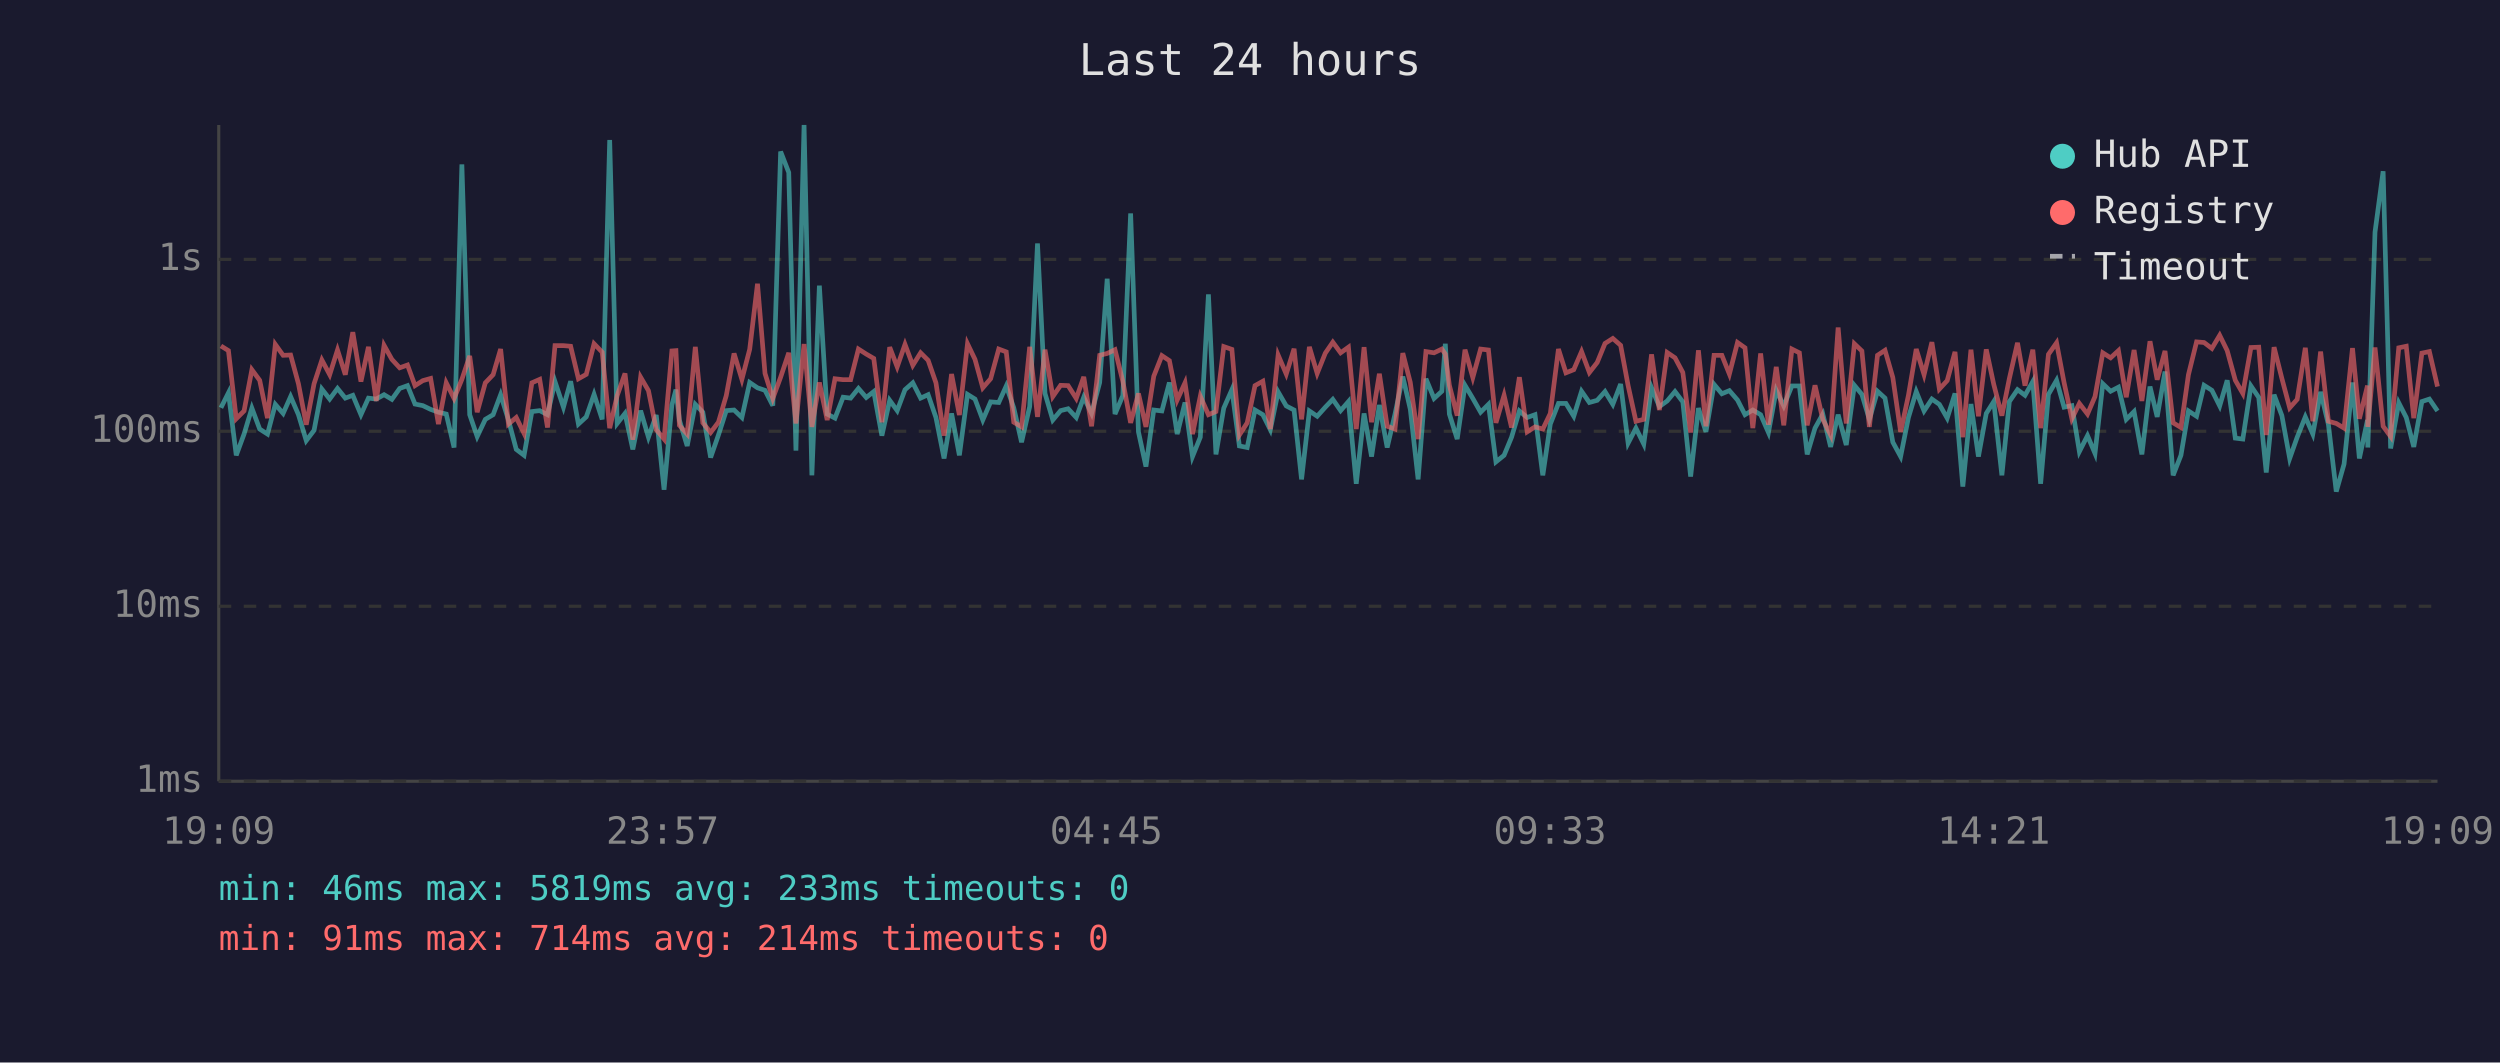
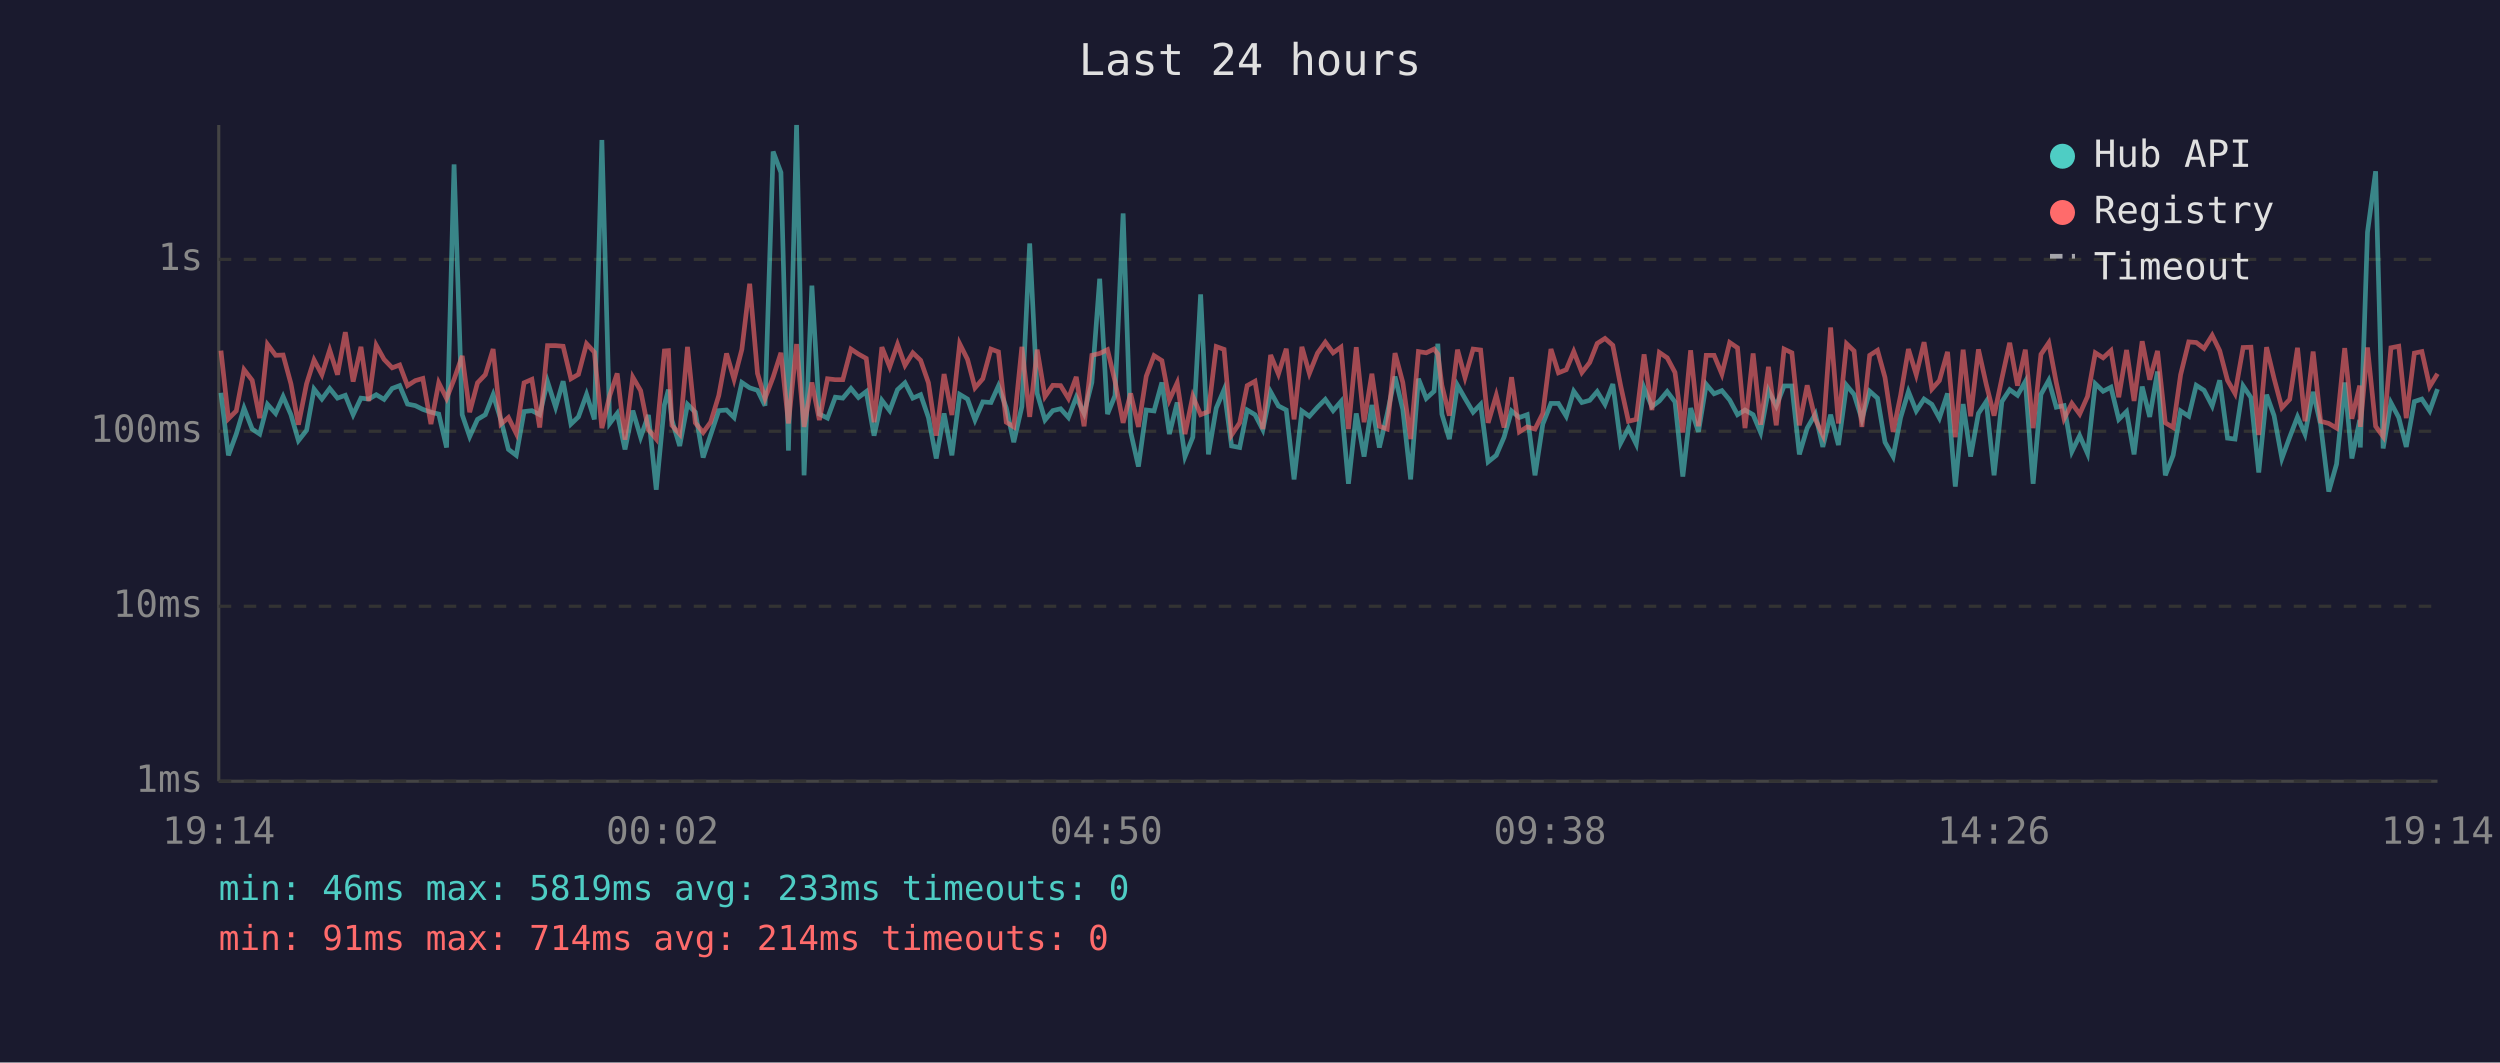
<svg xmlns="http://www.w3.org/2000/svg" viewBox="0 0 800 340" font-family="monospace" font-size="12">
  <rect width="800" height="340" fill="#1a1a2e" />
  <text x="400" y="24" fill="#e0e0e0" font-size="14" text-anchor="middle">Last 24 hours</text>
  <line x1="70" y1="40" x2="70" y2="250" stroke="#444" stroke-width="1" />
  <line x1="70" y1="250" x2="780" y2="250" stroke="#444" stroke-width="1" />
  <line x1="70" y1="250" x2="780" y2="250" stroke="#333" stroke-width="1" stroke-dasharray="4" />
  <text x="65" y="250" fill="#888" text-anchor="end" dominant-baseline="middle">1ms</text>
  <line x1="70" y1="194" x2="780" y2="194" stroke="#333" stroke-width="1" stroke-dasharray="4" />
  <text x="65" y="194" fill="#888" text-anchor="end" dominant-baseline="middle">10ms</text>
  <line x1="70" y1="138" x2="780" y2="138" stroke="#333" stroke-width="1" stroke-dasharray="4" />
  <text x="65" y="138" fill="#888" text-anchor="end" dominant-baseline="middle">100ms</text>
  <line x1="70" y1="83" x2="780" y2="83" stroke="#333" stroke-width="1" stroke-dasharray="4" />
  <text x="65" y="83" fill="#888" text-anchor="end" dominant-baseline="middle">1s</text>
-   <text x="70" y="270" fill="#888" text-anchor="middle">19:09</text>
-   <text x="212" y="270" fill="#888" text-anchor="middle">23:57</text>
-   <text x="354" y="270" fill="#888" text-anchor="middle">04:45</text>
-   <text x="496" y="270" fill="#888" text-anchor="middle">09:33</text>
-   <text x="638" y="270" fill="#888" text-anchor="middle">14:21</text>
-   <text x="780" y="270" fill="#888" text-anchor="middle">19:09</text>
-   <polyline points="70.7,130.5 73.1,125.7 75.6,145.7 78.1,138.9 80.6,130.6 83.1,137.3 85.6,138.9 88.1,129.4 90.6,132.3 93.0,126.9 95.5,132.7 98.0,141.0 100.5,137.7 103.0,124.5 105.5,127.7 108.0,124.3 110.5,127.4 112.9,126.5 115.5,132.7 117.9,127.4 120.4,127.7 122.9,126.3 125.4,127.8 127.9,124.3 130.4,123.4 132.8,129.3 135.3,129.8 137.8,131.0 140.3,131.9 142.8,132.5 145.3,143.2 147.8,52.6 150.3,132.7 152.7,139.7 155.3,134.2 157.8,132.7 160.2,126.3 162.7,134.4 165.2,143.8 167.7,145.7 170.2,131.7 172.7,131.4 175.2,132.7 177.6,122.1 180.3,130.3 182.6,122.0 185.1,135.7 187.6,133.4 190.1,126.2 192.7,134.2 195.1,44.8 197.5,135.5 200.0,132.3 202.5,143.8 205.0,131.4 207.5,139.9 210.0,132.8 212.5,156.7 215.0,129.6 216.3,124.7 217.4,134.4 219.9,142.7 222.5,129.4 224.9,131.9 227.4,146.4 229.9,139.2 232.4,131.4 234.9,131.2 237.4,133.6 239.9,122.4 242.4,124.1 244.8,124.9 247.3,129.8 249.8,48.5 252.4,55.2 254.7,144.2 257.3,40.0 259.8,152.1 262.2,91.4 264.7,132.5 267.2,133.8 269.8,127.1 272.2,127.4 274.7,124.3 277.2,127.2 279.6,125.3 282.2,139.4 284.7,128.1 287.1,131.4 289.6,124.7 292.1,122.5 294.6,127.4 297.0,126.3 299.5,133.6 302.1,146.7 304.5,132.3 307.0,145.7 309.6,126.2 312.0,127.7 314.5,134.4 317.0,128.6 319.6,128.8 322.0,123.5 324.4,130.5 326.9,141.5 329.5,130.1 332.0,77.9 334.4,125.9 336.9,134.4 339.4,131.4 341.8,130.8 344.4,133.6 346.8,127.1 349.3,132.3 351.9,122.4 354.3,89.2 356.8,132.5 359.3,126.6 361.8,68.3 364.3,138.2 366.7,149.3 369.2,131.2 371.8,131.5 374.2,122.4 376.7,138.9 379.2,128.8 381.6,146.1 384.1,139.9 386.7,94.2 389.1,145.4 391.6,130.6 394.2,124.7 396.6,142.7 399.1,143.2 401.6,131.2 404.1,132.7 406.5,137.5 409.0,125.4 411.6,129.9 414.1,131.2 416.5,153.4 419.0,131.5 421.5,133.2 424.1,130.3 426.5,127.8 429.0,131.4 431.5,128.5 434.0,154.8 436.5,132.3 438.9,146.1 441.4,129.6 443.9,143.2 446.4,132.5 448.9,120.5 451.3,131.0 453.8,153.4 456.3,121.2 458.9,127.5 461.4,125.2 462.5,110.0 463.8,132.5 466.3,140.5 468.8,123.3 471.3,127.5 473.8,131.9 476.3,129.4 478.7,147.8 481.3,145.7 483.7,139.9 486.2,131.5 488.7,133.6 491.2,132.7 493.7,152.1 496.1,135.7 498.7,129.1 501.1,129.1 503.6,133.2 506.1,125.2 508.6,128.8 511.1,128.1 513.6,125.3 516.1,129.4 518.6,122.9 521.0,141.8 523.5,137.0 526.0,142.1 528.5,124.1 531.0,130.1 533.5,128.3 536.0,125.3 538.5,128.6 541.0,152.5 543.5,130.6 545.9,138.2 548.5,123.0 551.0,126.0 553.4,125.0 556.0,128.0 558.4,132.7 560.9,131.2 563.4,132.7 565.9,138.4 568.4,124.9 570.8,129.9 573.4,123.5 575.8,123.5 578.3,145.4 580.8,137.0 583.3,132.5 585.8,143.0 588.2,132.7 590.8,142.4 593.4,123.3 595.8,126.2 598.2,134.2 600.8,125.2 603.2,127.4 605.7,141.5 608.2,146.1 610.7,133.6 613.2,125.3 615.7,131.5 618.2,127.7 620.6,129.4 623.1,133.8 625.6,125.9 628.1,155.7 630.7,129.3 633.1,146.1 635.6,132.3 638.0,128.5 640.6,152.1 643.0,128.5 645.6,124.7 648.0,126.5 650.5,122.1 653.0,154.8 655.5,126.2 658.1,121.7 660.5,130.3 663.0,129.8 665.4,144.5 668.0,139.4 670.4,145.1 672.9,122.8 675.4,125.2 677.9,123.9 680.4,134.2 682.9,131.7 685.4,145.4 688.0,123.7 690.3,133.4 692.8,118.9 695.4,152.1 697.9,145.7 700.3,131.5 702.9,133.2 705.3,123.3 707.8,124.9 710.3,129.9 712.7,121.7 715.3,140.2 717.7,140.5 720.3,123.5 722.8,127.2 725.2,151.2 727.7,126.3 730.2,133.0 732.7,146.7 735.1,139.9 737.7,133.4 740.1,138.9 742.6,125.4 745.1,135.9 747.6,157.3 750.1,148.5 752.8,122.4 755.0,146.7 757.6,134.4 757.7,143.2 760.0,74.3 762.6,54.8 765.0,143.5 767.6,128.9 770.0,133.6 772.4,143.0 775.0,128.5 777.4,127.7 780.0,131.5" fill="none" stroke="#4ecdc4" stroke-width="1.5" opacity="0.6" />
-   <polyline points="70.7,110.7 73.1,112.2 75.6,134.0 78.1,131.5 80.6,118.3 83.1,121.7 85.6,133.8 88.1,110.2 90.6,113.7 93.0,113.6 95.5,122.8 98.0,135.9 100.5,122.8 103.0,115.2 105.5,119.9 108.0,112.0 110.5,119.9 112.9,106.3 115.5,122.1 117.9,111.0 120.4,128.3 122.9,110.5 125.4,115.0 127.9,117.7 130.4,116.8 132.8,123.4 135.3,121.8 137.8,121.1 140.3,135.7 142.8,122.5 145.3,127.5 147.8,121.4 150.3,113.9 152.7,131.9 155.3,122.5 157.8,119.9 160.2,111.7 162.7,135.7 165.2,133.6 167.7,138.7 170.2,122.5 172.7,121.4 175.2,136.8 177.6,110.6 180.3,110.6 182.6,110.8 185.1,121.2 187.6,119.8 190.1,110.0 192.7,112.7 195.1,137.0 197.5,126.6 200.0,119.5 202.5,140.7 205.0,120.7 207.5,125.0 210.0,137.5 212.5,140.5 215.0,112.3 216.3,112.2 217.4,136.1 219.9,138.9 222.5,111.0 224.9,135.3 227.4,138.4 229.9,135.1 232.4,126.6 234.9,113.1 237.4,121.4 239.9,111.8 242.4,90.8 244.8,119.5 247.3,127.5 249.8,120.7 252.4,112.9 254.7,135.5 257.3,110.1 259.8,136.6 262.2,122.4 264.7,134.4 267.2,121.2 269.8,121.5 272.2,121.5 274.7,111.7 277.2,113.3 279.6,114.7 282.2,135.1 284.7,111.1 287.1,117.4 289.6,110.2 292.1,116.9 294.6,112.9 297.0,115.3 299.5,122.5 302.1,139.4 304.5,119.7 307.0,132.8 309.6,110.0 312.0,115.0 314.5,124.1 317.0,121.2 319.6,111.7 322.0,112.6 324.4,135.1 326.9,136.6 329.5,111.0 332.0,133.4 334.4,111.9 336.9,126.9 339.4,123.3 341.8,123.4 344.4,127.5 346.8,120.6 349.3,136.4 351.9,113.7 354.3,113.1 356.8,111.9 359.3,122.0 361.8,135.3 364.3,125.9 366.7,136.6 369.2,120.4 371.8,113.8 374.2,115.4 376.7,128.0 379.2,122.5 381.6,138.9 384.1,126.8 386.7,132.7 389.1,131.7 391.6,110.9 394.2,111.8 396.6,139.2 399.1,135.3 401.6,123.4 404.1,122.0 406.5,137.3 409.0,113.6 411.6,119.7 414.1,111.6 416.5,134.2 419.0,111.0 421.5,119.5 424.1,113.0 426.5,109.5 429.0,112.9 431.5,111.1 434.0,137.3 436.5,111.1 438.9,135.1 441.4,119.6 443.9,136.4 446.4,137.3 448.9,113.0 451.3,122.4 453.8,140.5 456.3,112.5 458.9,112.9 461.4,111.7 462.5,113.3 463.8,123.3 466.3,133.0 468.8,111.9 471.3,120.8 473.8,111.7 476.3,112.0 478.7,135.3 481.3,126.5 483.7,136.8 486.2,120.7 488.7,138.2 491.2,136.6 493.7,137.3 496.1,132.3 498.7,111.7 501.1,119.3 503.6,118.3 506.1,112.5 508.6,119.2 511.1,116.0 513.6,109.9 516.1,108.3 518.6,110.5 521.0,123.4 523.5,134.8 526.0,134.2 528.5,113.4 531.0,131.2 533.5,112.8 536.0,114.5 538.5,119.2 541.0,138.4 543.5,112.1 545.9,136.4 548.5,113.7 551.0,113.7 553.4,119.7 556.0,109.6 558.4,111.3 560.9,137.0 563.4,113.1 565.9,135.9 568.4,117.4 570.8,136.1 573.4,111.7 575.8,112.9 578.3,136.1 580.8,123.3 583.3,134.2 585.8,139.2 588.2,104.8 590.8,135.5 593.4,110.0 595.8,112.3 598.2,136.6 600.8,113.7 603.2,112.1 605.7,120.8 608.2,138.2 610.7,126.5 613.2,111.7 615.7,119.9 618.2,109.5 620.6,124.5 623.1,121.8 625.6,112.6 628.1,139.9 630.7,111.9 633.1,133.2 635.6,111.8 638.0,123.0 640.6,133.0 643.0,121.1 645.6,109.7 648.0,123.4 650.5,111.9 653.0,137.0 655.5,113.4 658.1,109.7 660.5,122.4 663.0,134.0 665.4,129.1 668.0,132.5 670.4,126.9 672.9,112.9 675.4,114.5 677.9,112.2 680.4,127.1 682.9,112.0 685.4,128.3 688.0,109.2 690.3,121.5 692.8,112.3 695.4,135.3 697.9,136.8 700.3,119.9 702.9,109.4 705.3,109.6 707.8,111.5 710.3,107.3 712.7,112.2 715.3,121.7 717.7,125.9 720.3,111.2 722.8,111.1 725.2,139.2 727.7,111.1 730.2,121.1 732.7,130.5 735.1,127.8 737.7,111.3 740.1,134.8 742.6,112.5 745.1,134.8 747.6,135.5 750.1,137.0 752.8,111.4 755.0,134.0 757.6,123.4 757.7,136.6 760.0,111.2 762.6,136.4 765.0,139.7 767.6,111.3 770.0,110.8 772.4,133.8 775.0,113.0 777.4,112.5 780.0,123.7" fill="none" stroke="#ff6b6b" stroke-width="1.5" opacity="0.6" />
+   <text x="70" y="270" fill="#888" text-anchor="middle">19:14</text>
+   <text x="212" y="270" fill="#888" text-anchor="middle">00:02</text>
+   <text x="354" y="270" fill="#888" text-anchor="middle">04:50</text>
+   <text x="496" y="270" fill="#888" text-anchor="middle">09:38</text>
+   <text x="638" y="270" fill="#888" text-anchor="middle">14:26</text>
+   <text x="780" y="270" fill="#888" text-anchor="middle">19:14</text>
+   <polyline points="70.7,125.7 73.1,145.7 75.6,138.9 78.1,130.6 80.7,137.3 83.1,138.9 85.6,129.4 88.2,132.3 90.6,126.9 93.1,132.7 95.5,141.0 98.1,137.7 100.5,124.5 103.0,127.7 105.5,124.3 108.0,127.4 110.5,126.5 113.0,132.7 115.5,127.4 118.0,127.7 120.4,126.3 122.9,127.8 125.5,124.3 127.9,123.4 130.4,129.3 132.9,129.8 135.3,131.0 137.9,131.9 140.4,132.5 142.9,143.2 145.3,52.6 147.9,132.7 150.3,139.7 152.8,134.2 155.3,132.7 157.8,126.3 160.3,134.4 162.7,143.8 165.2,145.7 167.7,131.7 170.2,131.4 172.7,132.7 175.2,122.1 177.8,130.3 180.2,122.0 182.7,135.7 185.1,133.4 187.7,126.2 190.2,134.2 192.6,44.8 195.1,135.5 197.5,132.3 200.0,143.8 202.5,131.4 205.0,139.9 207.5,132.8 210.0,156.7 212.6,129.6 213.9,124.7 215.0,134.4 217.5,142.7 220.0,129.4 222.5,131.9 225.0,146.4 227.4,139.2 230.0,131.4 232.5,131.2 234.9,133.6 237.4,122.4 239.9,124.1 242.4,124.9 244.8,129.8 247.4,48.5 249.9,55.2 252.3,144.2 254.9,40.0 257.3,152.1 259.8,91.4 262.2,132.5 264.8,133.8 267.3,127.1 269.7,127.4 272.3,124.3 274.7,127.2 277.2,125.3 279.7,139.4 282.2,128.1 284.7,131.4 287.2,124.7 289.6,122.5 292.1,127.4 294.6,126.3 297.1,133.6 299.6,146.7 302.1,132.3 304.6,145.7 307.1,126.2 309.6,127.7 312.0,134.4 314.5,128.6 317.1,128.8 319.5,123.5 322.0,130.5 324.4,141.5 327.0,130.1 329.5,77.9 331.9,125.9 334.4,134.4 336.9,131.4 339.4,130.8 341.9,133.6 344.4,127.1 346.9,132.3 349.4,122.4 351.9,89.2 354.4,132.5 356.8,126.6 359.4,68.3 361.8,138.2 364.3,149.3 366.8,131.2 369.3,131.5 371.8,122.4 374.2,138.9 376.7,128.8 379.2,146.1 381.7,139.9 384.2,94.2 386.7,145.4 389.2,130.6 391.7,124.7 394.1,142.7 396.7,143.2 399.1,131.2 401.6,132.7 404.1,137.5 406.6,125.4 409.1,129.9 411.6,131.2 414.1,153.4 416.6,131.5 419.0,133.2 421.6,130.3 424.1,127.8 426.6,131.4 429.1,128.5 431.5,154.8 434.0,132.3 436.5,146.1 439.0,129.6 441.4,143.2 443.9,132.5 446.4,120.5 448.9,131.0 451.4,153.4 453.9,121.2 456.4,127.5 458.9,125.2 460.1,110.0 461.4,132.5 463.8,140.5 466.4,123.3 468.8,127.5 471.4,131.9 473.8,129.4 476.2,147.8 478.8,145.7 481.3,139.9 483.7,131.5 486.2,133.6 488.7,132.7 491.2,152.1 493.7,135.7 496.3,129.1 498.7,129.1 501.2,133.2 503.6,125.2 506.2,128.8 508.7,128.1 511.1,125.3 513.6,129.4 516.1,122.9 518.6,141.8 521.1,137.0 523.6,142.1 526.1,124.1 528.6,130.1 531.0,128.3 533.5,125.3 536.0,128.6 538.5,152.5 541.0,130.6 543.5,138.2 546.0,123.0 548.5,126.0 551.0,125.0 553.5,128.0 556.0,132.7 558.4,131.2 561.0,132.7 563.4,138.4 565.9,124.9 568.4,129.9 570.9,123.5 573.4,123.5 575.8,145.4 578.3,137.0 580.9,132.5 583.3,143.0 585.8,132.7 588.3,142.4 590.9,123.3 593.3,126.2 595.8,134.2 598.3,125.2 600.8,127.4 603.2,141.5 605.8,146.1 608.2,133.6 610.7,125.3 613.2,131.5 615.7,127.7 618.2,129.4 620.6,133.8 623.2,125.9 625.7,155.7 628.2,129.3 630.6,146.1 633.1,132.3 635.6,128.5 638.1,152.1 640.6,128.5 643.1,124.7 645.6,126.5 648.1,122.1 650.6,154.8 653.1,126.2 655.6,121.7 658.0,130.3 660.5,129.8 663.0,144.5 665.5,139.4 668.0,145.1 670.5,122.8 673.0,125.2 675.5,123.9 678.0,134.2 680.5,131.7 682.9,145.4 685.5,123.7 687.9,133.4 690.4,118.9 692.9,152.1 695.4,145.7 697.8,131.5 700.4,133.2 702.8,123.3 705.3,124.9 707.9,129.9 710.3,121.7 712.8,140.2 715.2,140.5 717.8,123.5 720.3,127.2 722.8,151.2 725.3,126.3 727.7,133.0 730.2,146.7 732.7,139.9 735.2,133.4 737.6,138.9 740.2,125.4 742.6,135.9 745.2,157.3 747.7,148.5 750.3,122.4 752.6,146.7 755.1,134.4 755.3,143.2 757.6,74.3 760.2,54.8 762.6,143.5 765.1,128.9 767.6,133.6 770.0,143.0 772.6,128.5 775.0,127.7 777.5,131.5 780.0,124.5" fill="none" stroke="#4ecdc4" stroke-width="1.5" opacity="0.6" />
+   <polyline points="70.7,112.2 73.1,134.0 75.6,131.5 78.1,118.3 80.7,121.7 83.1,133.8 85.6,110.2 88.2,113.7 90.6,113.6 93.1,122.8 95.5,135.9 98.1,122.8 100.5,115.2 103.0,119.9 105.5,112.0 108.0,119.9 110.5,106.3 113.0,122.1 115.5,111.0 118.0,128.3 120.4,110.5 122.9,115.0 125.5,117.7 127.9,116.8 130.4,123.4 132.9,121.8 135.3,121.1 137.9,135.7 140.4,122.5 142.9,127.5 145.3,121.4 147.9,113.9 150.3,131.9 152.8,122.5 155.3,119.9 157.8,111.7 160.3,135.7 162.7,133.6 165.2,138.7 167.7,122.5 170.2,121.4 172.7,136.8 175.2,110.6 177.8,110.6 180.2,110.8 182.7,121.2 185.1,119.8 187.7,110.0 190.2,112.7 192.6,137.0 195.1,126.6 197.5,119.5 200.0,140.7 202.5,120.7 205.0,125.0 207.5,137.5 210.0,140.5 212.6,112.3 213.9,112.2 215.0,136.1 217.5,138.9 220.0,111.0 222.5,135.3 225.0,138.4 227.4,135.1 230.0,126.6 232.5,113.1 234.9,121.4 237.4,111.8 239.9,90.8 242.4,119.5 244.8,127.5 247.4,120.7 249.9,112.9 252.3,135.5 254.9,110.1 257.3,136.6 259.8,122.4 262.2,134.4 264.8,121.2 267.3,121.5 269.7,121.5 272.3,111.7 274.7,113.3 277.2,114.7 279.7,135.1 282.2,111.1 284.7,117.4 287.2,110.2 289.6,116.9 292.1,112.9 294.6,115.3 297.1,122.5 299.6,139.4 302.1,119.7 304.6,132.8 307.1,110.0 309.6,115.0 312.0,124.1 314.5,121.2 317.1,111.7 319.5,112.6 322.0,135.1 324.4,136.6 327.0,111.0 329.5,133.4 331.9,111.9 334.4,126.9 336.9,123.3 339.4,123.4 341.9,127.5 344.4,120.6 346.9,136.4 349.4,113.7 351.9,113.1 354.4,111.9 356.8,122.0 359.4,135.3 361.8,125.9 364.3,136.6 366.8,120.4 369.3,113.8 371.8,115.4 374.2,128.0 376.7,122.5 379.2,138.9 381.7,126.8 384.2,132.7 386.7,131.7 389.2,110.9 391.7,111.8 394.1,139.2 396.7,135.3 399.1,123.4 401.6,122.0 404.1,137.3 406.6,113.6 409.1,119.7 411.6,111.6 414.1,134.2 416.6,111.0 419.0,119.5 421.6,113.0 424.1,109.5 426.6,112.9 429.1,111.1 431.5,137.3 434.0,111.1 436.5,135.1 439.0,119.6 441.4,136.4 443.9,137.3 446.4,113.0 448.9,122.4 451.4,140.5 453.9,112.5 456.4,112.9 458.9,111.7 460.1,113.3 461.4,123.3 463.8,133.0 466.4,111.9 468.8,120.8 471.4,111.7 473.8,112.0 476.2,135.3 478.8,126.5 481.3,136.8 483.7,120.7 486.2,138.2 488.7,136.6 491.2,137.3 493.7,132.3 496.3,111.7 498.7,119.3 501.2,118.3 503.6,112.5 506.2,119.2 508.7,116.0 511.1,109.9 513.6,108.3 516.1,110.5 518.6,123.4 521.1,134.8 523.6,134.2 526.1,113.4 528.6,131.2 531.0,112.8 533.5,114.5 536.0,119.2 538.5,138.4 541.0,112.1 543.5,136.4 546.0,113.7 548.5,113.7 551.0,119.7 553.5,109.6 556.0,111.3 558.4,137.0 561.0,113.1 563.4,135.9 565.9,117.4 568.4,136.1 570.9,111.7 573.4,112.9 575.8,136.1 578.3,123.3 580.9,134.2 583.3,139.2 585.8,104.8 588.3,135.5 590.9,110.0 593.3,112.3 595.8,136.6 598.3,113.7 600.8,112.1 603.2,120.8 605.8,138.2 608.2,126.5 610.7,111.7 613.2,119.9 615.7,109.5 618.2,124.5 620.6,121.8 623.2,112.6 625.7,139.9 628.2,111.9 630.6,133.2 633.1,111.8 635.6,123.0 638.1,133.0 640.6,121.1 643.1,109.7 645.6,123.4 648.1,111.9 650.6,137.0 653.1,113.4 655.6,109.7 658.0,122.4 660.5,134.0 663.0,129.1 665.5,132.5 668.0,126.9 670.5,112.9 673.0,114.5 675.5,112.2 678.0,127.1 680.5,112.0 682.9,128.3 685.5,109.2 687.9,121.5 690.4,112.3 692.9,135.3 695.4,136.8 697.8,119.9 700.4,109.4 702.8,109.6 705.3,111.5 707.9,107.3 710.3,112.2 712.8,121.7 715.2,125.9 717.8,111.2 720.3,111.1 722.8,139.2 725.3,111.1 727.7,121.1 730.2,130.5 732.7,127.8 735.2,111.3 737.6,134.8 740.2,112.5 742.6,134.8 745.2,135.5 747.7,137.0 750.3,111.4 752.6,134.0 755.1,123.4 755.3,136.6 757.6,111.2 760.2,136.4 762.6,139.7 765.1,111.3 767.6,110.8 770.0,133.8 772.6,113.0 775.0,112.5 777.5,123.7 780.0,119.6" fill="none" stroke="#ff6b6b" stroke-width="1.5" opacity="0.6" />
  <circle cx="660" cy="50" r="4" fill="#4ecdc4" />
  <text x="670" y="50" fill="#e0e0e0" dominant-baseline="middle">Hub API</text>
  <circle cx="660" cy="68" r="4" fill="#ff6b6b" />
  <text x="670" y="68" fill="#e0e0e0" dominant-baseline="middle">Registry</text>
  <line x1="656" y1="82" x2="664" y2="82" stroke="#e0e0e0" stroke-width="1.5" stroke-dasharray="4,3" opacity="0.7" />
  <text x="670" y="86" fill="#e0e0e0" dominant-baseline="middle">Timeout</text>
  <text x="70" y="288" fill="#4ecdc4" font-size="11">min: 46ms  max: 5819ms  avg: 233ms  timeouts: 0</text>
  <text x="70" y="304" fill="#ff6b6b" font-size="11">min: 91ms  max: 714ms  avg: 214ms  timeouts: 0</text>
</svg>
